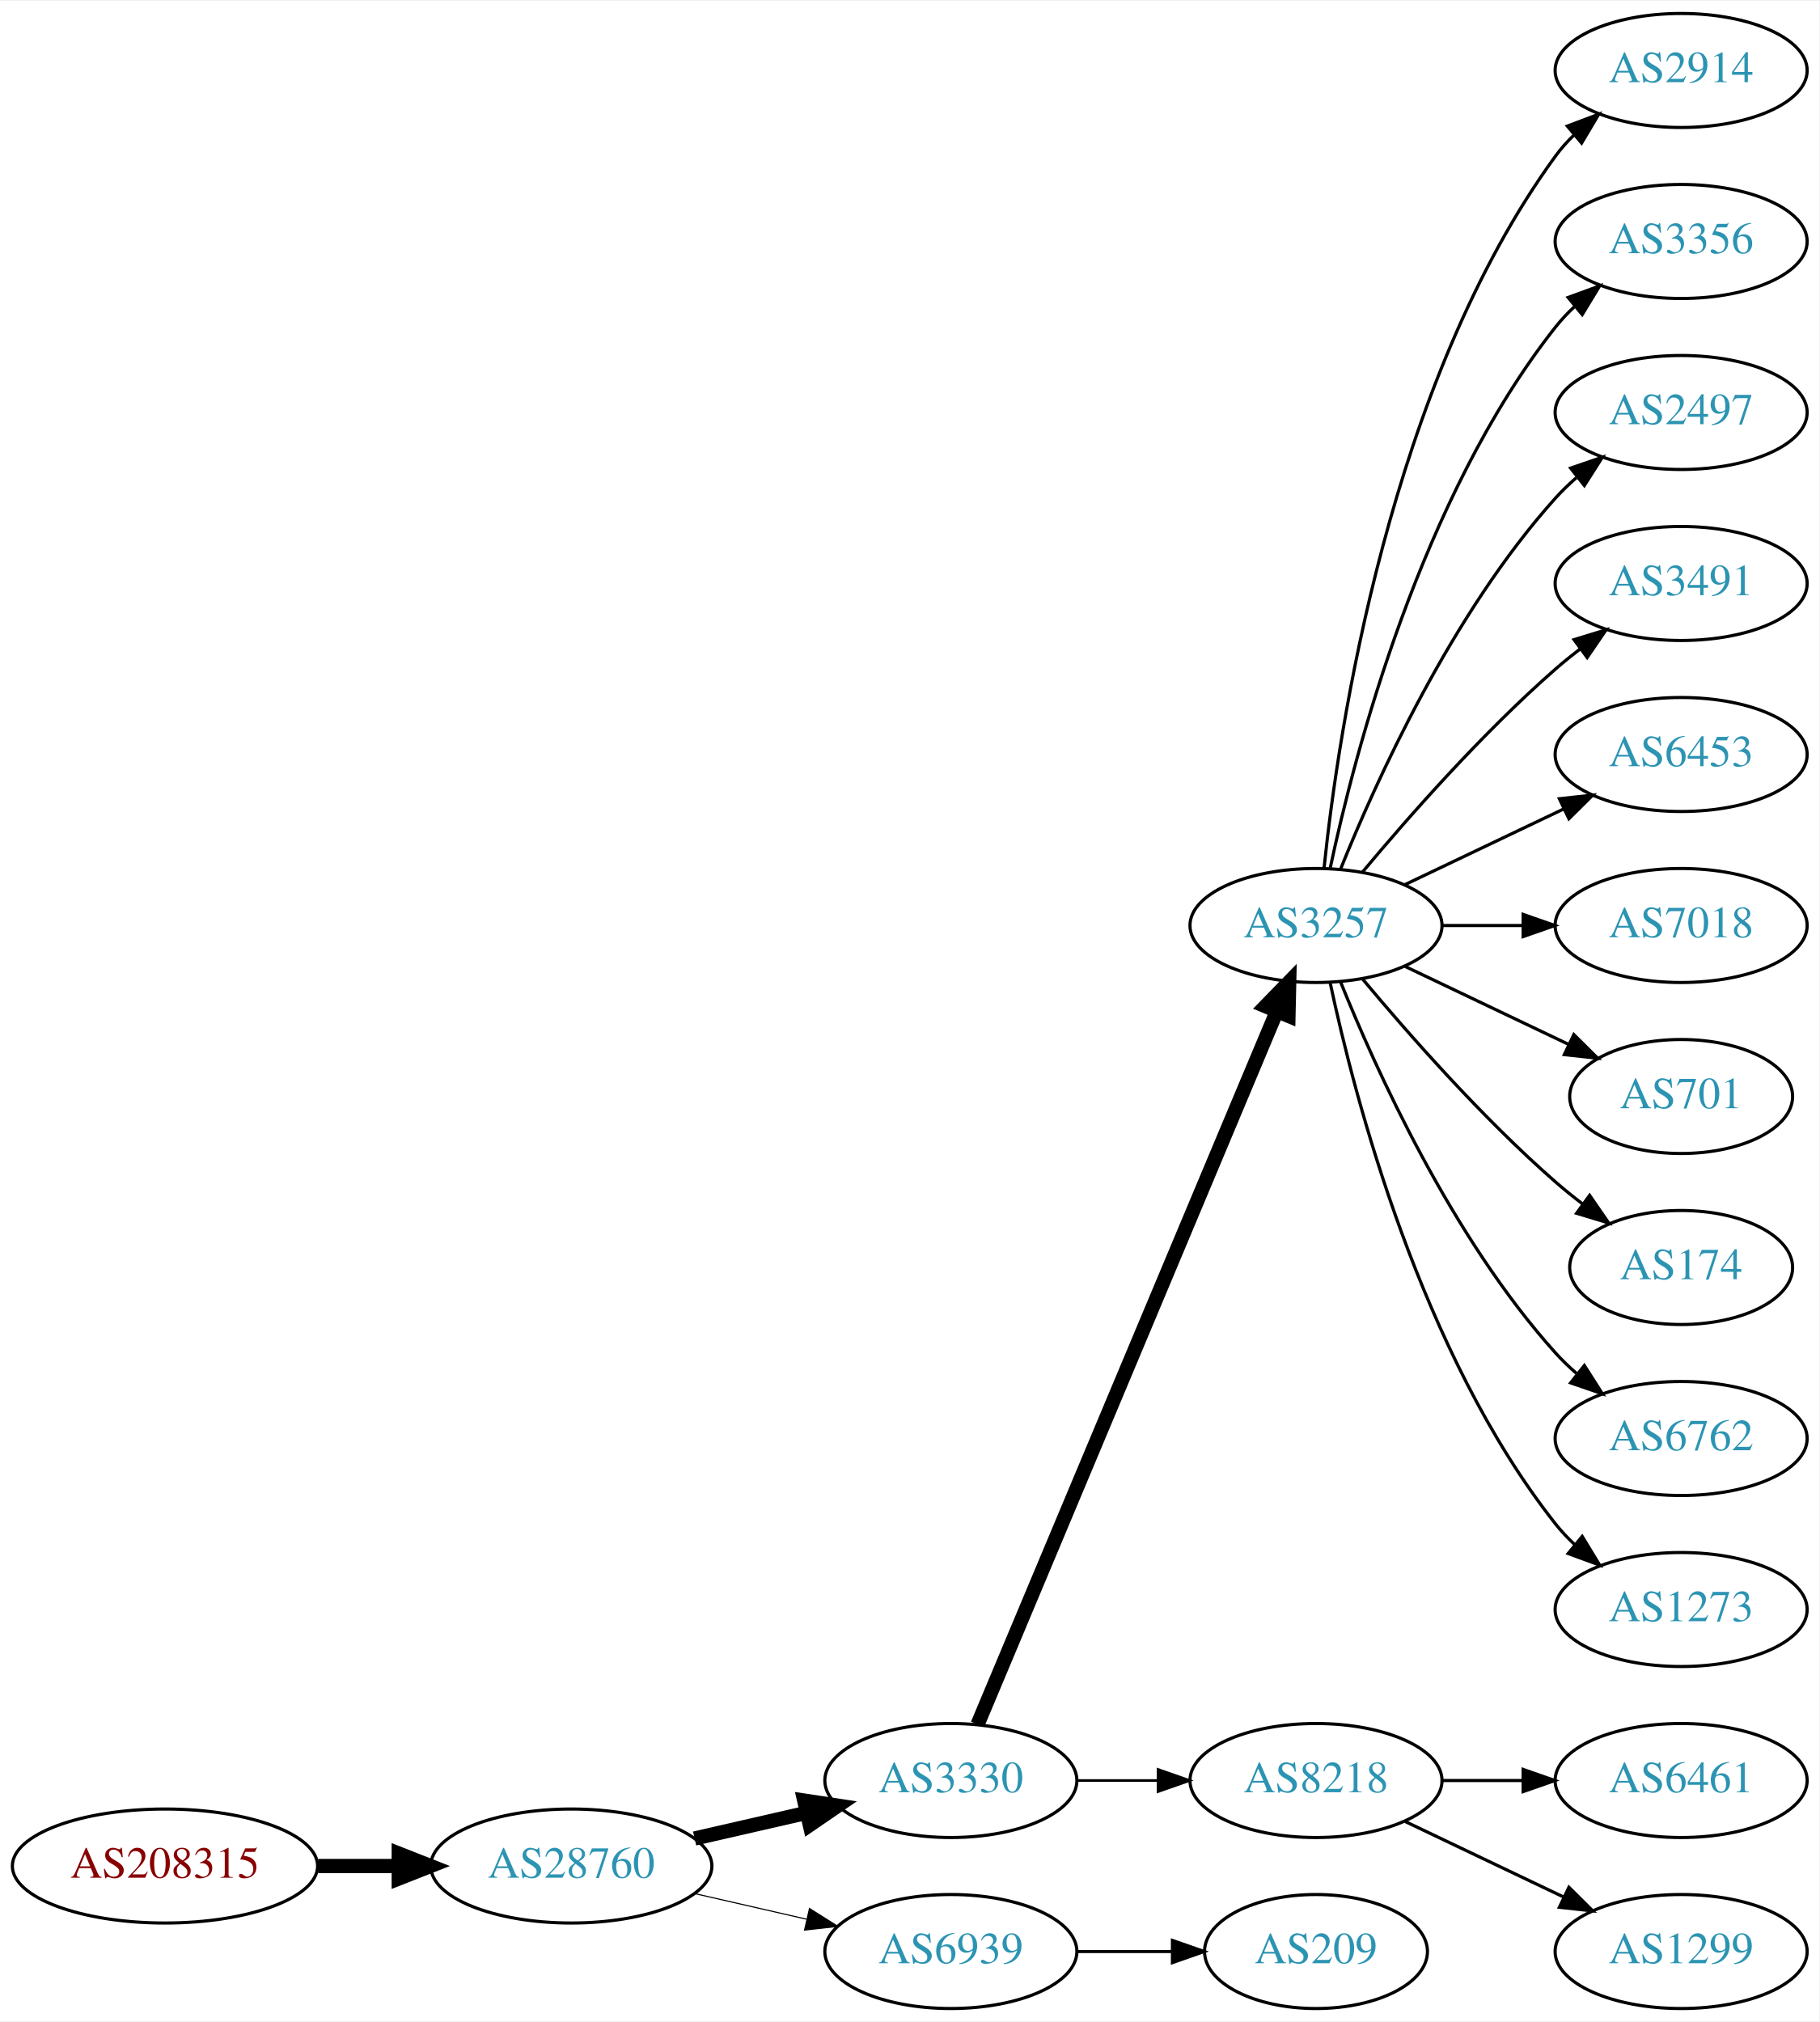
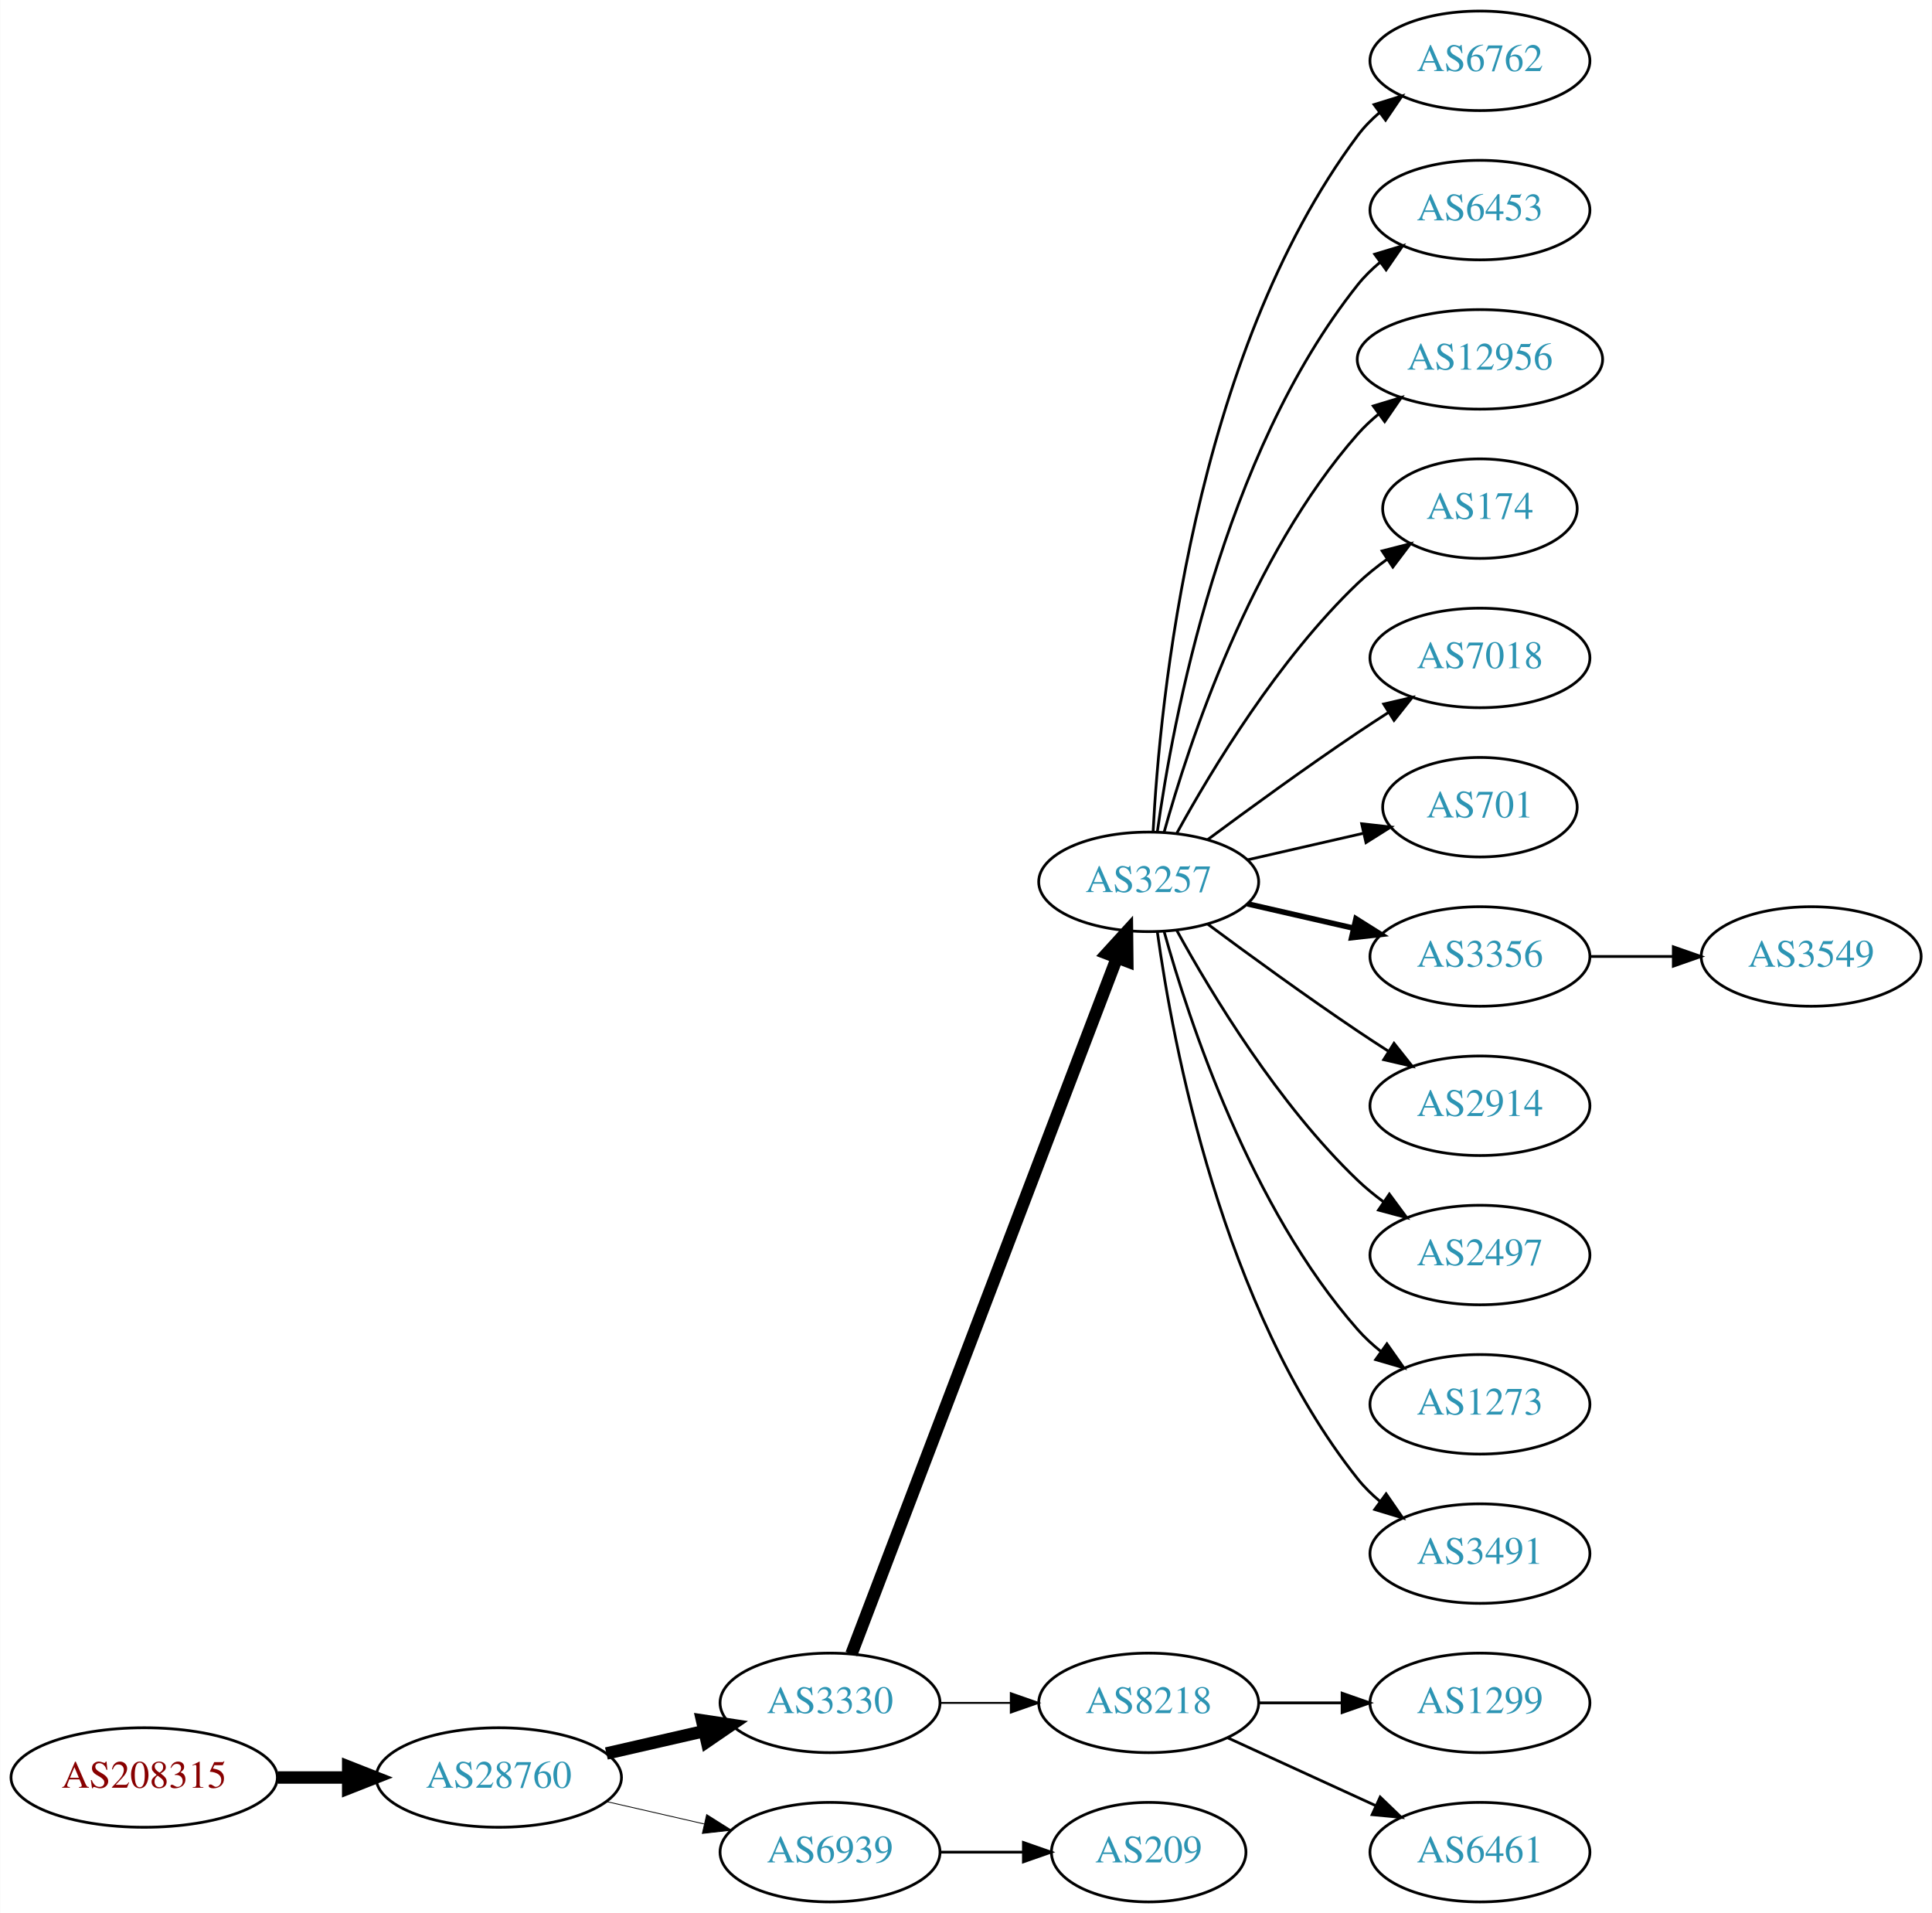
- <svg xmlns="http://www.w3.org/2000/svg" xmlns:xlink="http://www.w3.org/1999/xlink" width="574pt" height="638pt" viewBox="0.00 0.00 574.46 638.00">
-   <g id="graph0" class="graph" transform="scale(1 1) rotate(0) translate(4 634)">
-     <polygon fill="white" stroke="none" points="-4,4 -4,-634 570.463,-634 570.463,4 -4,4" />
+ <svg xmlns="http://www.w3.org/2000/svg" xmlns:xlink="http://www.w3.org/1999/xlink" width="699pt" height="692pt" viewBox="0.00 0.00 698.85 692.00">
+   <g id="graph0" class="graph" transform="scale(1 1) rotate(0) translate(4 688)">
+     <polygon fill="white" stroke="none" points="-4,4 -4,-688 694.855,-688 694.855,4 -4,4" />
    <g id="node1" class="node">
      <g id="a_node1">
        <a xlink:href="/asn/208315" xlink:title="AS208315 ~ frauscher [AT]">
          <ellipse fill="#ffffff" stroke="black" cx="48.096" cy="-45" rx="48.192" ry="18" />
          <text text-anchor="middle" x="48.096" y="-41.3" font-family="Times,serif" font-size="14.00" fill="#880000">AS208315</text>
        </a>
      </g>
    </g>
    <g id="node2" class="node">
      <g id="a_node2">
        <a xlink:href="/asn/28760" xlink:title="AS28760 ~ Schaerdingerstr. 35 [AT]">
          <ellipse fill="#ffffff" stroke="black" cx="176.388" cy="-45" rx="44.393" ry="18" />
          <text text-anchor="middle" x="176.388" y="-41.3" font-family="Times,serif" font-size="14.00" fill="#2c94b3">AS28760</text>
        </a>
      </g>
    </g>
    <g id="edge1" class="edge">
      <path fill="none" stroke="black" stroke-width="4.5" d="M96.481,-45C104.742,-45 113.386,-45 121.799,-45" />
      <polygon fill="black" stroke="black" stroke-width="4.5" points="121.904,-48.938 131.904,-45 121.904,-41.063 121.904,-48.938" />
    </g>
    <g id="node3" class="node">
      <g id="a_node3">
        <a xlink:href="/asn/3330" xlink:title="AS3330 ~ Vienna, Austria [AT]">
          <ellipse fill="#ffffff" stroke="black" cx="296.23" cy="-72" rx="39.794" ry="18" />
          <text text-anchor="middle" x="296.23" y="-68.3" font-family="Times,serif" font-size="14.00" fill="#2c94b3">AS3330</text>
        </a>
      </g>
    </g>
    <g id="edge2" class="edge">
      <path fill="none" stroke="black" stroke-width="4.5" d="M215.322,-53.692C226.563,-56.267 238.976,-59.111 250.599,-61.774" />
      <polygon fill="black" stroke="black" stroke-width="4.5" points="249.934,-65.661 260.56,-64.056 251.692,-57.985 249.934,-65.661" />
    </g>
    <g id="node4" class="node">
      <g id="a_node4">
        <a xlink:href="/asn/6939" xlink:title="AS6939 ~ Hurricane Electric LLC [US]">
          <ellipse fill="#ffffff" stroke="black" cx="296.23" cy="-18" rx="39.794" ry="18" />
          <text text-anchor="middle" x="296.23" y="-14.3" font-family="Times,serif" font-size="14.00" fill="#2c94b3">AS6939</text>
        </a>
      </g>
    </g>
    <g id="edge3" class="edge">
-       <path fill="none" stroke="black" stroke-width="0.346" d="M215.322,-36.308C226.563,-33.733 238.976,-30.889 250.599,-28.226" />
-       <polygon fill="black" stroke="black" stroke-width="0.346" points="251.595,-31.588 260.56,-25.944 250.031,-24.765 251.595,-31.588" />
+       <path fill="none" stroke="black" stroke-width="0.3" d="M215.322,-36.308C226.563,-33.733 238.976,-30.889 250.599,-28.226" />
+       <polygon fill="black" stroke="black" stroke-width="0.3" points="251.595,-31.588 260.56,-25.944 250.031,-24.765 251.595,-31.588" />
    </g>
    <g id="node5" class="node">
      <g id="a_node5">
        <a xlink:href="/asn/3257" xlink:title="AS3257 ~ GTT [DE]">
-           <ellipse fill="#ffffff" stroke="black" cx="411.523" cy="-342" rx="39.794" ry="18" />
-           <text text-anchor="middle" x="411.523" y="-338.3" font-family="Times,serif" font-size="14.00" fill="#2c94b3">AS3257</text>
+           <ellipse fill="#ffffff" stroke="black" cx="411.523" cy="-369" rx="39.794" ry="18" />
+           <text text-anchor="middle" x="411.523" y="-365.3" font-family="Times,serif" font-size="14.00" fill="#2c94b3">AS3257</text>
        </a>
      </g>
    </g>
    <g id="edge4" class="edge">
-       <path fill="none" stroke="black" stroke-width="4.5" d="M304.664,-89.716C323.989,-135.771 375.912,-259.514 399.084,-314.739" />
-       <polygon fill="black" stroke="black" stroke-width="4.5" points="395.562,-316.522 403.062,-324.219 402.824,-313.475 395.562,-316.522" />
+       <path fill="none" stroke="black" stroke-width="4.5" d="M303.978,-89.689C322.981,-139.507 377.052,-281.254 400.008,-341.436" />
+       <polygon fill="black" stroke="black" stroke-width="4.5" points="396.424,-343.088 403.667,-351.028 403.782,-340.281 396.424,-343.088" />
    </g>
    <g id="node6" class="node">
      <g id="a_node6">
        <a xlink:href="/asn/8218" xlink:title="AS8218 ~ legacy Neotelecoms [FR]">
          <ellipse fill="#ffffff" stroke="black" cx="411.523" cy="-72" rx="39.794" ry="18" />
          <text text-anchor="middle" x="411.523" y="-68.3" font-family="Times,serif" font-size="14.00" fill="#2c94b3">AS8218</text>
        </a>
      </g>
    </g>
    <g id="edge5" class="edge">
-       <path fill="none" stroke="black" stroke-width="0.818" d="M335.902,-72C344.105,-72 352.869,-72 361.401,-72" />
-       <polygon fill="black" stroke="black" stroke-width="0.818" points="361.641,-75.5 371.641,-72 361.641,-68.5 361.641,-75.5" />
-     </g>
-     <g id="node17" class="node">
-       <g id="a_node17">
+       <path fill="none" stroke="black" stroke-width="0.692" d="M335.902,-72C344.105,-72 352.869,-72 361.401,-72" />
+       <polygon fill="black" stroke="black" stroke-width="0.692" points="361.641,-75.5 371.641,-72 361.641,-68.5 361.641,-75.5" />
+     </g>
+     <g id="node21" class="node">
+       <g id="a_node21">
        <a xlink:href="/asn/209" xlink:title="AS209 ~ CenturyLink Communications, LLC [US]">
          <ellipse fill="#ffffff" stroke="black" cx="411.523" cy="-18" rx="35.194" ry="18" />
          <text text-anchor="middle" x="411.523" y="-14.3" font-family="Times,serif" font-size="14.00" fill="#2c94b3">AS209</text>
        </a>
      </g>
    </g>
-     <g id="edge16" class="edge">
+     <g id="edge20" class="edge">
      <path fill="none" stroke="black" d="M335.902,-18C345.608,-18 356.098,-18 366.061,-18" />
      <polygon fill="black" stroke="black" points="366.198,-21.5 376.198,-18 366.198,-14.5 366.198,-21.5" />
    </g>
    <g id="node7" class="node">
      <g id="a_node7">
-         <a xlink:href="/asn/2914" xlink:title="AS2914 ~ NTT America, Inc. [US]">
-           <ellipse fill="#ffffff" stroke="black" cx="526.816" cy="-612" rx="39.794" ry="18" />
-           <text text-anchor="middle" x="526.816" y="-608.3" font-family="Times,serif" font-size="14.00" fill="#2c94b3">AS2914</text>
+         <a xlink:href="/asn/6762" xlink:title="AS6762 ~ TELECOM ITALIA SPARKLE S.p.A. [IT]">
+           <ellipse fill="#ffffff" stroke="black" cx="531.366" cy="-666" rx="39.794" ry="18" />
+           <text text-anchor="middle" x="531.366" y="-662.3" font-family="Times,serif" font-size="14.00" fill="#2c94b3">AS6762</text>
        </a>
      </g>
    </g>
    <g id="edge6" class="edge">
-       <path fill="none" stroke="black" d="M414.08,-360.256C418.551,-403.303 434.683,-512.94 487.17,-585 488.886,-587.357 490.874,-589.581 493.023,-591.663" />
-       <polygon fill="black" stroke="black" points="490.886,-594.439 500.797,-598.183 495.385,-589.075 490.886,-594.439" />
+       <path fill="none" stroke="black" d="M413.115,-387.023C415.491,-433.412 427.409,-558.893 487.17,-639 489.417,-642.013 492.109,-644.769 495.035,-647.272" />
+       <polygon fill="black" stroke="black" points="493.066,-650.169 503.187,-653.303 497.23,-644.542 493.066,-650.169" />
    </g>
    <g id="node8" class="node">
      <g id="a_node8">
-         <a xlink:href="/asn/3356" xlink:title="AS3356 ~ Level 3 Parent, LLC [US]">
-           <ellipse fill="#ffffff" stroke="black" cx="526.816" cy="-558" rx="39.794" ry="18" />
-           <text text-anchor="middle" x="526.816" y="-554.3" font-family="Times,serif" font-size="14.00" fill="#2c94b3">AS3356</text>
+         <a xlink:href="/asn/6453" xlink:title="AS6453 ~ TATA COMMUNICATIONS (AMERICA) INC [US]">
+           <ellipse fill="#ffffff" stroke="black" cx="531.366" cy="-612" rx="39.794" ry="18" />
+           <text text-anchor="middle" x="531.366" y="-608.3" font-family="Times,serif" font-size="14.00" fill="#2c94b3">AS6453</text>
        </a>
      </g>
    </g>
    <g id="edge7" class="edge">
-       <path fill="none" stroke="black" d="M416.013,-360.16C423.644,-396.03 444.636,-477.155 487.17,-531 488.977,-533.288 491.03,-535.462 493.225,-537.51" />
-       <polygon fill="black" stroke="black" points="491.135,-540.323 501.084,-543.966 495.578,-534.914 491.135,-540.323" />
+       <path fill="none" stroke="black" d="M414.662,-387.17C420.162,-426.974 437.988,-523.233 487.17,-585 489.511,-587.94 492.265,-590.649 495.231,-593.121" />
+       <polygon fill="black" stroke="black" points="493.296,-596.042 503.437,-599.11 497.423,-590.388 493.296,-596.042" />
    </g>
    <g id="node9" class="node">
      <g id="a_node9">
-         <a xlink:href="/asn/2497" xlink:title="AS2497 ~ Internet Initiative Japan Inc. [JP]">
-           <ellipse fill="#ffffff" stroke="black" cx="526.816" cy="-504" rx="39.794" ry="18" />
-           <text text-anchor="middle" x="526.816" y="-500.3" font-family="Times,serif" font-size="14.00" fill="#2c94b3">AS2497</text>
+         <a xlink:href="/asn/12956" xlink:title="AS12956 ~ TELXIUS [ES]">
+           <ellipse fill="#ffffff" stroke="black" cx="531.366" cy="-558" rx="44.393" ry="18" />
+           <text text-anchor="middle" x="531.366" y="-554.3" font-family="Times,serif" font-size="14.00" fill="#2c94b3">AS12956</text>
        </a>
      </g>
    </g>
    <g id="edge8" class="edge">
-       <path fill="none" stroke="black" d="M419.271,-359.787C430.322,-387.243 454.375,-440.578 487.17,-477 489.172,-479.224 491.391,-481.363 493.723,-483.397" />
-       <polygon fill="black" stroke="black" points="491.921,-486.433 501.942,-489.873 496.254,-480.935 491.921,-486.433" />
+       <path fill="none" stroke="black" d="M417.096,-386.946C426.002,-418.995 448.286,-486.842 487.17,-531 489.46,-533.601 492.061,-536.038 494.825,-538.301" />
+       <polygon fill="black" stroke="black" points="492.777,-541.14 502.918,-544.208 496.904,-535.485 492.777,-541.14" />
    </g>
    <g id="node10" class="node">
      <g id="a_node10">
-         <a xlink:href="/asn/3491" xlink:title="AS3491 ~ PCCW Global, Inc. [US]">
-           <ellipse fill="#ffffff" stroke="black" cx="526.816" cy="-450" rx="39.794" ry="18" />
-           <text text-anchor="middle" x="526.816" y="-446.3" font-family="Times,serif" font-size="14.00" fill="#2c94b3">AS3491</text>
+         <a xlink:href="/asn/174" xlink:title="AS174 ~ Cogent Communications [US]">
+           <ellipse fill="#ffffff" stroke="black" cx="531.366" cy="-504" rx="35.194" ry="18" />
+           <text text-anchor="middle" x="531.366" y="-500.3" font-family="Times,serif" font-size="14.00" fill="#2c94b3">AS174</text>
        </a>
      </g>
    </g>
    <g id="edge9" class="edge">
-       <path fill="none" stroke="black" d="M426.153,-358.817C440.436,-375.929 463.982,-402.745 487.17,-423 489.635,-425.154 492.274,-427.294 494.971,-429.372" />
-       <polygon fill="black" stroke="black" points="492.996,-432.264 503.125,-435.37 497.144,-426.625 492.996,-432.264" />
+       <path fill="none" stroke="black" d="M421.764,-386.713C434.31,-409.561 458.487,-449.611 487.17,-477 490.424,-480.107 494.09,-483.046 497.877,-485.76" />
+       <polygon fill="black" stroke="black" points="495.979,-488.701 506.245,-491.322 499.854,-482.872 495.979,-488.701" />
    </g>
    <g id="node11" class="node">
      <g id="a_node11">
-         <a xlink:href="/asn/6453" xlink:title="AS6453 ~ TATA COMMUNICATIONS (AMERICA) INC [US]">
-           <ellipse fill="#ffffff" stroke="black" cx="526.816" cy="-396" rx="39.794" ry="18" />
-           <text text-anchor="middle" x="526.816" y="-392.3" font-family="Times,serif" font-size="14.00" fill="#2c94b3">AS6453</text>
+         <a xlink:href="/asn/7018" xlink:title="AS7018 ~ AT&amp;T Services, Inc. [US]">
+           <ellipse fill="#ffffff" stroke="black" cx="531.366" cy="-450" rx="39.794" ry="18" />
+           <text text-anchor="middle" x="531.366" y="-446.3" font-family="Times,serif" font-size="14.00" fill="#2c94b3">AS7018</text>
        </a>
      </g>
    </g>
    <g id="edge10" class="edge">
-       <path fill="none" stroke="black" d="M439.66,-354.934C454.654,-362.081 473.475,-371.052 489.698,-378.785" />
-       <polygon fill="black" stroke="black" points="488.368,-382.028 498.901,-383.171 491.38,-375.709 488.368,-382.028" />
+       <path fill="none" stroke="black" d="M432.853,-384.277C447.716,-395.304 468.46,-410.407 487.17,-423 490.719,-425.389 494.469,-427.839 498.217,-430.242" />
+       <polygon fill="black" stroke="black" points="496.544,-433.325 506.866,-435.712 500.285,-427.409 496.544,-433.325" />
    </g>
    <g id="node12" class="node">
      <g id="a_node12">
-         <a xlink:href="/asn/7018" xlink:title="AS7018 ~ AT&amp;T Services, Inc. [US]">
-           <ellipse fill="#ffffff" stroke="black" cx="526.816" cy="-342" rx="39.794" ry="18" />
-           <text text-anchor="middle" x="526.816" y="-338.3" font-family="Times,serif" font-size="14.00" fill="#2c94b3">AS7018</text>
+         <a xlink:href="/asn/701" xlink:title="AS701 ~ UUNET [US]">
+           <ellipse fill="#ffffff" stroke="black" cx="531.366" cy="-396" rx="35.194" ry="18" />
+           <text text-anchor="middle" x="531.366" y="-392.3" font-family="Times,serif" font-size="14.00" fill="#2c94b3">AS701</text>
        </a>
      </g>
    </g>
    <g id="edge11" class="edge">
-       <path fill="none" stroke="black" d="M451.195,-342C459.398,-342 468.162,-342 476.694,-342" />
-       <polygon fill="black" stroke="black" points="476.934,-345.5 486.934,-342 476.933,-338.5 476.934,-345.5" />
+       <path fill="none" stroke="black" d="M447.242,-376.955C460.335,-379.955 475.357,-383.396 488.998,-386.522" />
+       <polygon fill="black" stroke="black" points="488.576,-390.016 499.105,-388.838 490.139,-383.193 488.576,-390.016" />
    </g>
    <g id="node13" class="node">
      <g id="a_node13">
-         <a xlink:href="/asn/701" xlink:title="AS701 ~ UUNET [US]">
-           <ellipse fill="#ffffff" stroke="black" cx="526.816" cy="-288" rx="35.194" ry="18" />
-           <text text-anchor="middle" x="526.816" y="-284.3" font-family="Times,serif" font-size="14.00" fill="#2c94b3">AS701</text>
+         <a xlink:href="/asn/3356" xlink:title="AS3356 ~ Level 3 Parent, LLC [US]">
+           <ellipse fill="#ffffff" stroke="black" cx="531.366" cy="-342" rx="39.794" ry="18" />
+           <text text-anchor="middle" x="531.366" y="-338.3" font-family="Times,serif" font-size="14.00" fill="#2c94b3">AS3356</text>
        </a>
      </g>
    </g>
    <g id="edge12" class="edge">
-       <path fill="none" stroke="black" d="M439.66,-329.066C455.091,-321.71 474.577,-312.423 491.112,-304.541" />
-       <polygon fill="black" stroke="black" points="492.933,-307.551 500.454,-300.089 489.921,-301.232 492.933,-307.551" />
+       <path fill="none" stroke="black" stroke-width="2" d="M447.242,-361.045C459.242,-358.296 472.863,-355.175 485.556,-352.267" />
+       <polygon fill="black" stroke="black" stroke-width="2" points="486.522,-355.636 495.487,-349.991 484.958,-348.813 486.522,-355.636" />
    </g>
    <g id="node14" class="node">
      <g id="a_node14">
-         <a xlink:href="/asn/174" xlink:title="AS174 ~ Cogent Communications [US]">
-           <ellipse fill="#ffffff" stroke="black" cx="526.816" cy="-234" rx="35.194" ry="18" />
-           <text text-anchor="middle" x="526.816" y="-230.3" font-family="Times,serif" font-size="14.00" fill="#2c94b3">AS174</text>
+         <a xlink:href="/asn/2914" xlink:title="AS2914 ~ NTT America, Inc. [US]">
+           <ellipse fill="#ffffff" stroke="black" cx="531.366" cy="-288" rx="39.794" ry="18" />
+           <text text-anchor="middle" x="531.366" y="-284.3" font-family="Times,serif" font-size="14.00" fill="#2c94b3">AS2914</text>
        </a>
      </g>
    </g>
    <g id="edge13" class="edge">
-       <path fill="none" stroke="black" d="M426.153,-325.183C440.436,-308.071 463.982,-281.255 487.17,-261 489.839,-258.668 492.712,-256.352 495.642,-254.114" />
-       <polygon fill="black" stroke="black" points="497.92,-256.784 503.934,-248.061 493.793,-251.13 497.92,-256.784" />
+       <path fill="none" stroke="black" d="M432.853,-353.723C447.716,-342.696 468.46,-327.593 487.17,-315 490.719,-312.611 494.469,-310.161 498.217,-307.758" />
+       <polygon fill="black" stroke="black" points="500.285,-310.591 506.866,-302.288 496.544,-304.675 500.285,-310.591" />
    </g>
    <g id="node15" class="node">
      <g id="a_node15">
-         <a xlink:href="/asn/6762" xlink:title="AS6762 ~ TELECOM ITALIA SPARKLE S.p.A. [IT]">
-           <ellipse fill="#ffffff" stroke="black" cx="526.816" cy="-180" rx="39.794" ry="18" />
-           <text text-anchor="middle" x="526.816" y="-176.3" font-family="Times,serif" font-size="14.00" fill="#2c94b3">AS6762</text>
+         <a xlink:href="/asn/2497" xlink:title="AS2497 ~ Internet Initiative Japan Inc. [JP]">
+           <ellipse fill="#ffffff" stroke="black" cx="531.366" cy="-234" rx="39.794" ry="18" />
+           <text text-anchor="middle" x="531.366" y="-230.3" font-family="Times,serif" font-size="14.00" fill="#2c94b3">AS2497</text>
        </a>
      </g>
    </g>
    <g id="edge14" class="edge">
-       <path fill="none" stroke="black" d="M419.271,-324.213C430.322,-296.757 454.375,-243.422 487.17,-207 489.172,-204.776 491.391,-202.637 493.723,-200.603" />
-       <polygon fill="black" stroke="black" points="496.254,-203.065 501.942,-194.127 491.921,-197.567 496.254,-203.065" />
+       <path fill="none" stroke="black" d="M421.764,-351.287C434.31,-328.439 458.487,-288.389 487.17,-261 490.038,-258.261 493.227,-255.653 496.536,-253.215" />
+       <polygon fill="black" stroke="black" points="498.599,-256.044 504.895,-247.523 494.659,-250.258 498.599,-256.044" />
    </g>
    <g id="node16" class="node">
      <g id="a_node16">
        <a xlink:href="/asn/1273" xlink:title="AS1273 ~ Vodafone Group PLC [EU]">
-           <ellipse fill="#ffffff" stroke="black" cx="526.816" cy="-126" rx="39.794" ry="18" />
-           <text text-anchor="middle" x="526.816" y="-122.3" font-family="Times,serif" font-size="14.00" fill="#2c94b3">AS1273</text>
+           <ellipse fill="#ffffff" stroke="black" cx="531.366" cy="-180" rx="39.794" ry="18" />
+           <text text-anchor="middle" x="531.366" y="-176.3" font-family="Times,serif" font-size="14.00" fill="#2c94b3">AS1273</text>
        </a>
      </g>
    </g>
    <g id="edge15" class="edge">
-       <path fill="none" stroke="black" d="M416.013,-323.84C423.644,-287.97 444.636,-206.845 487.17,-153 488.977,-150.712 491.03,-148.538 493.225,-146.49" />
-       <polygon fill="black" stroke="black" points="495.578,-149.086 501.084,-140.034 491.135,-143.677 495.578,-149.086" />
+       <path fill="none" stroke="black" d="M417.096,-351.054C426.002,-319.005 448.286,-251.158 487.17,-207 489.653,-204.179 492.503,-201.551 495.529,-199.129" />
+       <polygon fill="black" stroke="black" points="497.714,-201.869 503.818,-193.209 493.646,-196.172 497.714,-201.869" />
+     </g>
+     <g id="node17" class="node">
+       <g id="a_node17">
+         <a xlink:href="/asn/3491" xlink:title="AS3491 ~ PCCW Global, Inc. [US]">
+           <ellipse fill="#ffffff" stroke="black" cx="531.366" cy="-126" rx="39.794" ry="18" />
+           <text text-anchor="middle" x="531.366" y="-122.3" font-family="Times,serif" font-size="14.00" fill="#2c94b3">AS3491</text>
+         </a>
+       </g>
+     </g>
+     <g id="edge16" class="edge">
+       <path fill="none" stroke="black" d="M414.662,-350.83C420.162,-311.026 437.988,-214.767 487.17,-153 489.511,-150.06 492.265,-147.351 495.231,-144.879" />
+       <polygon fill="black" stroke="black" points="497.423,-147.612 503.437,-138.89 493.296,-141.958 497.423,-147.612" />
    </g>
    <g id="node18" class="node">
      <g id="a_node18">
-         <a xlink:href="/asn/6461" xlink:title="AS6461 ~ Zayo Bandwidth [US]">
-           <ellipse fill="#ffffff" stroke="black" cx="526.816" cy="-72" rx="39.794" ry="18" />
-           <text text-anchor="middle" x="526.816" y="-68.3" font-family="Times,serif" font-size="14.00" fill="#2c94b3">AS6461</text>
+         <a xlink:href="/asn/1299" xlink:title="AS1299 ~ Telia Carrier [EU]">
+           <ellipse fill="#ffffff" stroke="black" cx="531.366" cy="-72" rx="39.794" ry="18" />
+           <text text-anchor="middle" x="531.366" y="-68.3" font-family="Times,serif" font-size="14.00" fill="#2c94b3">AS1299</text>
        </a>
      </g>
    </g>
    <g id="edge17" class="edge">
-       <path fill="none" stroke="black" d="M451.195,-72C459.398,-72 468.162,-72 476.694,-72" />
-       <polygon fill="black" stroke="black" points="476.934,-75.5 486.934,-72 476.933,-68.5 476.934,-75.5" />
+       <path fill="none" stroke="black" d="M451.436,-72C460.989,-72 471.339,-72 481.301,-72" />
+       <polygon fill="black" stroke="black" points="481.494,-75.5 491.494,-72 481.494,-68.5 481.494,-75.5" />
    </g>
    <g id="node19" class="node">
      <g id="a_node19">
-         <a xlink:href="/asn/1299" xlink:title="AS1299 ~ Telia Carrier [EU]">
-           <ellipse fill="#ffffff" stroke="black" cx="526.816" cy="-18" rx="39.794" ry="18" />
-           <text text-anchor="middle" x="526.816" y="-14.3" font-family="Times,serif" font-size="14.00" fill="#2c94b3">AS1299</text>
+         <a xlink:href="/asn/6461" xlink:title="AS6461 ~ Zayo Bandwidth [US]">
+           <ellipse fill="#ffffff" stroke="black" cx="531.366" cy="-18" rx="39.794" ry="18" />
+           <text text-anchor="middle" x="531.366" y="-14.3" font-family="Times,serif" font-size="14.00" fill="#2c94b3">AS6461</text>
        </a>
      </g>
    </g>
    <g id="edge18" class="edge">
-       <path fill="none" stroke="black" d="M439.66,-59.066C454.654,-51.919 473.475,-42.948 489.698,-35.215" />
-       <polygon fill="black" stroke="black" points="491.38,-38.291 498.901,-30.829 488.368,-31.972 491.38,-38.291" />
+       <path fill="none" stroke="black" d="M440.152,-59.339C456.109,-52.027 476.379,-42.739 493.662,-34.819" />
+       <polygon fill="black" stroke="black" points="495.277,-37.929 502.91,-30.581 492.361,-31.565 495.277,-37.929" />
+     </g>
+     <g id="node20" class="node">
+       <g id="a_node20">
+         <a xlink:href="/asn/3549" xlink:title="AS3549 ~ Level 3 Parent, LLC [US]">
+           <ellipse fill="#ffffff" stroke="black" cx="651.208" cy="-342" rx="39.794" ry="18" />
+           <text text-anchor="middle" x="651.208" y="-338.3" font-family="Times,serif" font-size="14.00" fill="#2c94b3">AS3549</text>
+         </a>
+       </g>
+     </g>
+     <g id="edge19" class="edge">
+       <path fill="none" stroke="black" d="M571.278,-342C580.832,-342 591.181,-342 601.144,-342" />
+       <polygon fill="black" stroke="black" points="601.336,-345.5 611.336,-342 601.336,-338.5 601.336,-345.5" />
    </g>
  </g>
</svg>
